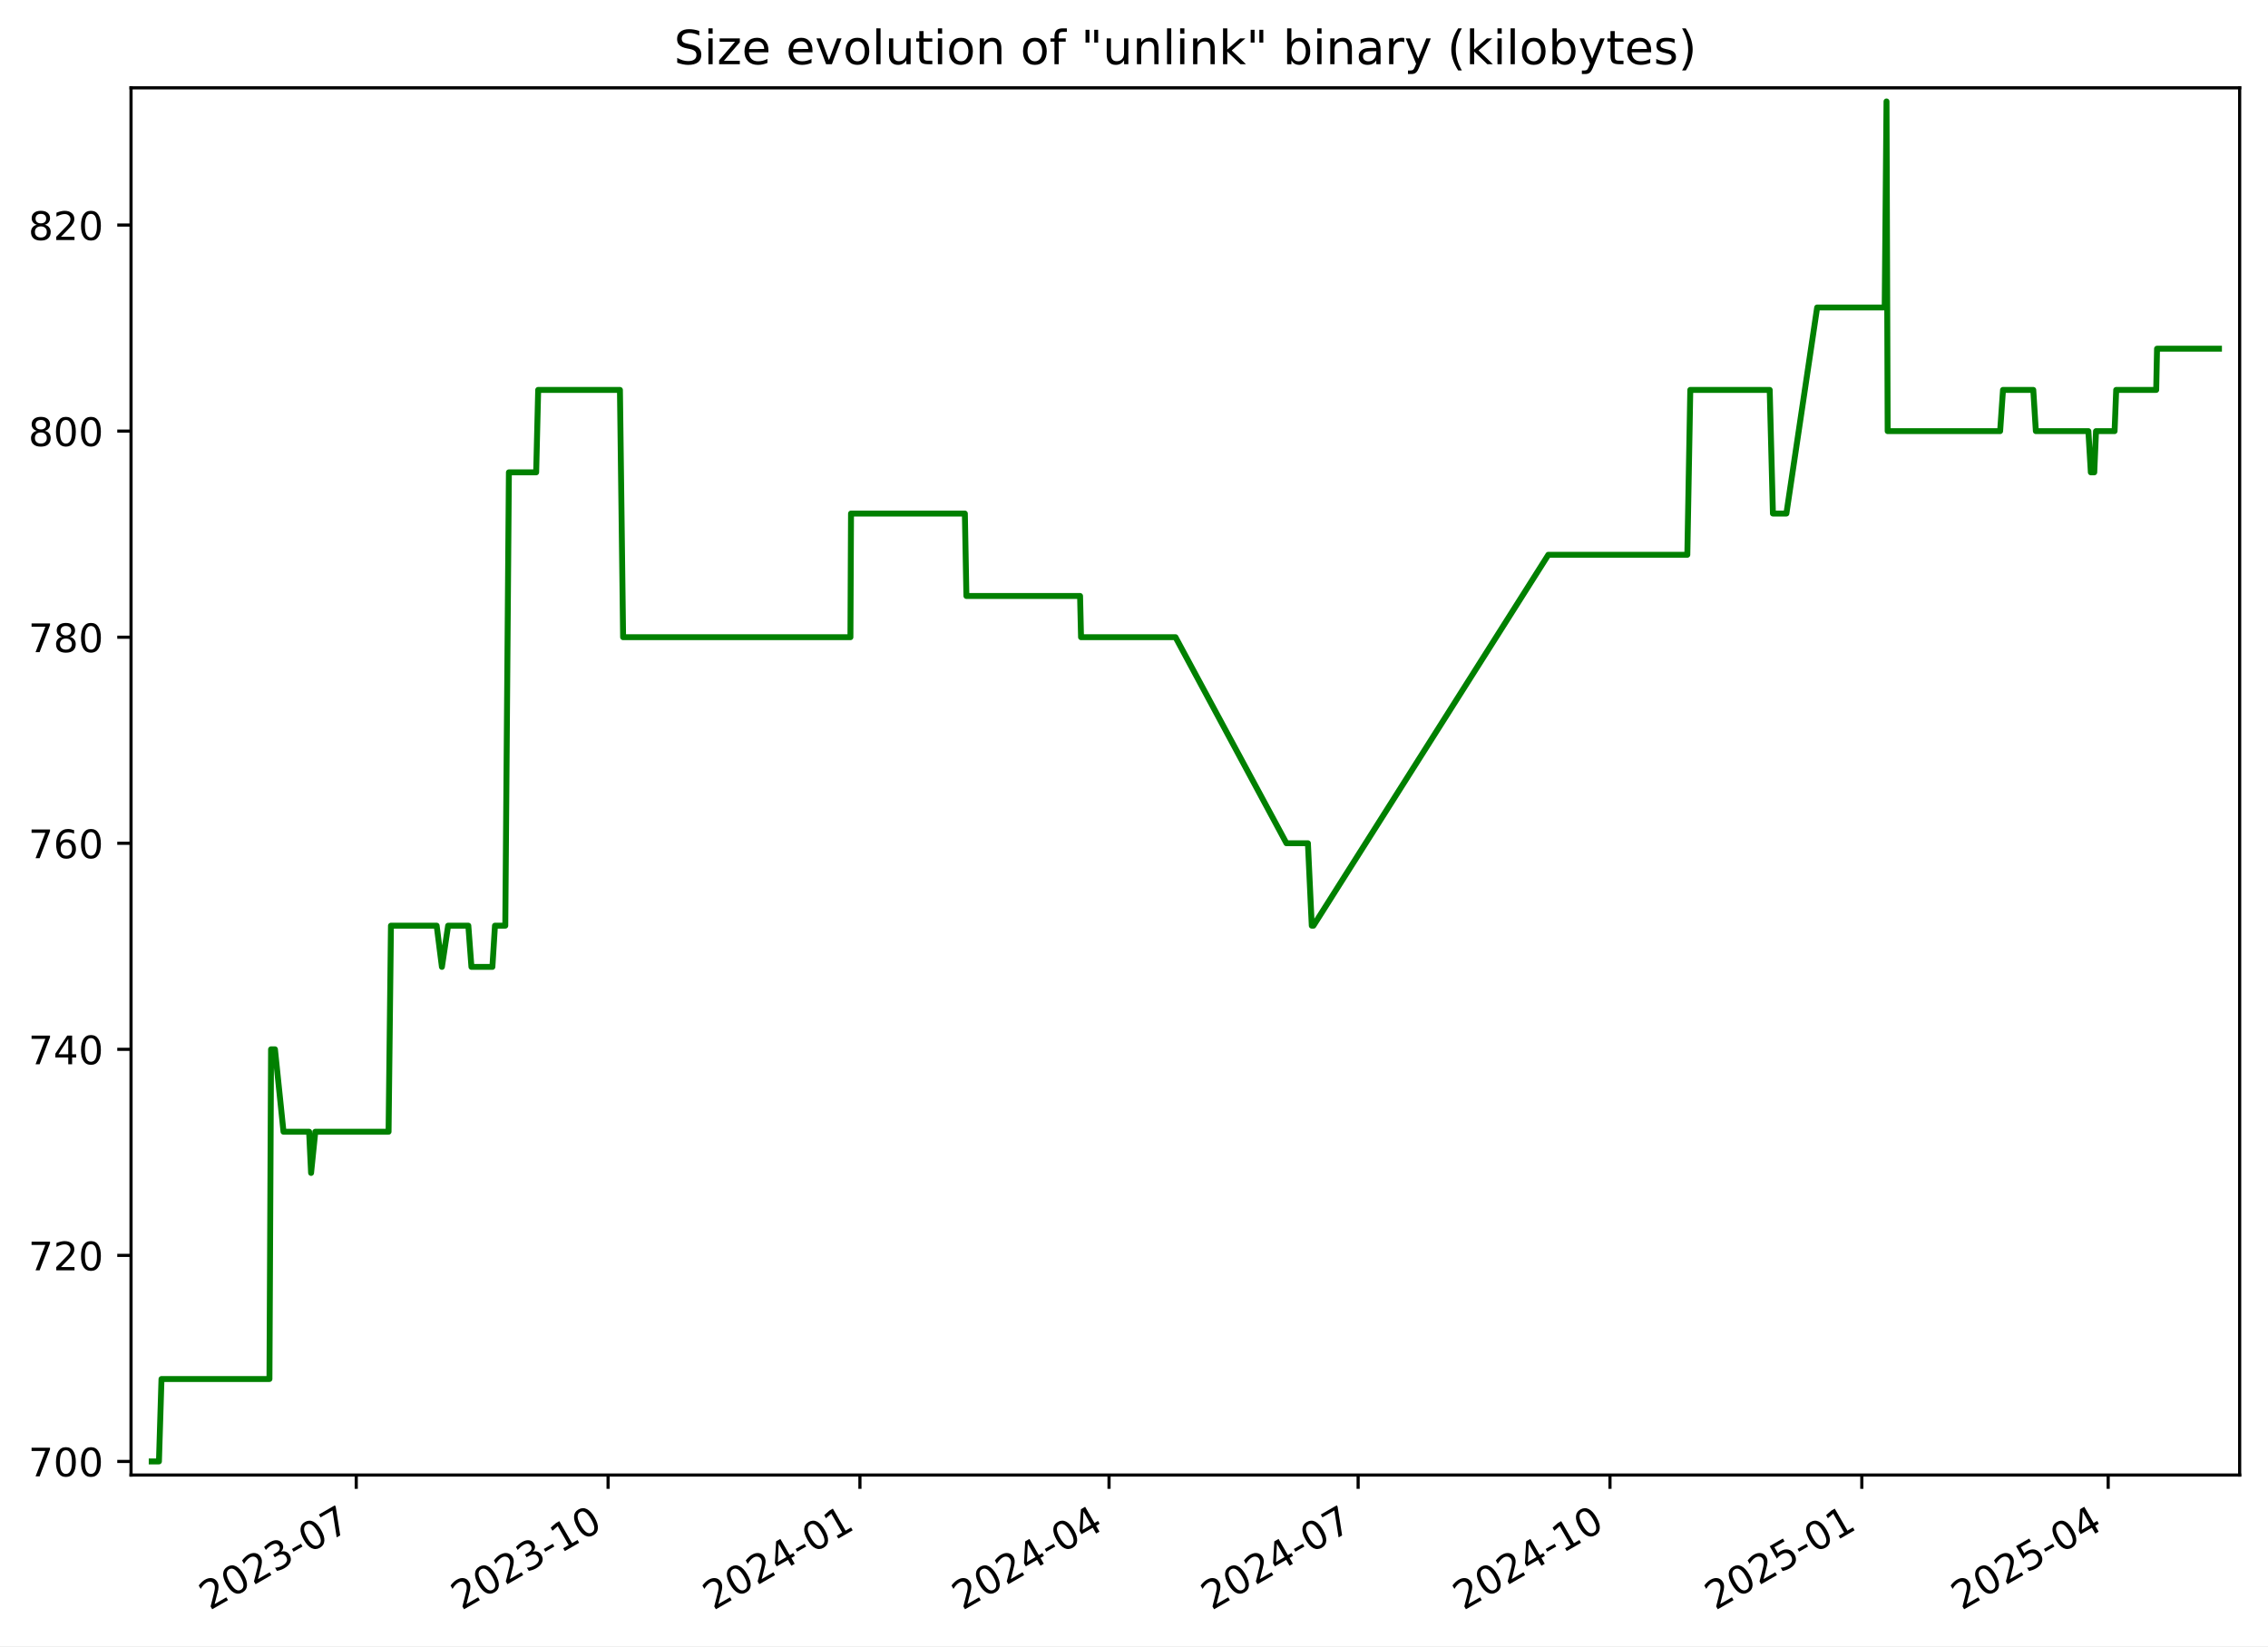
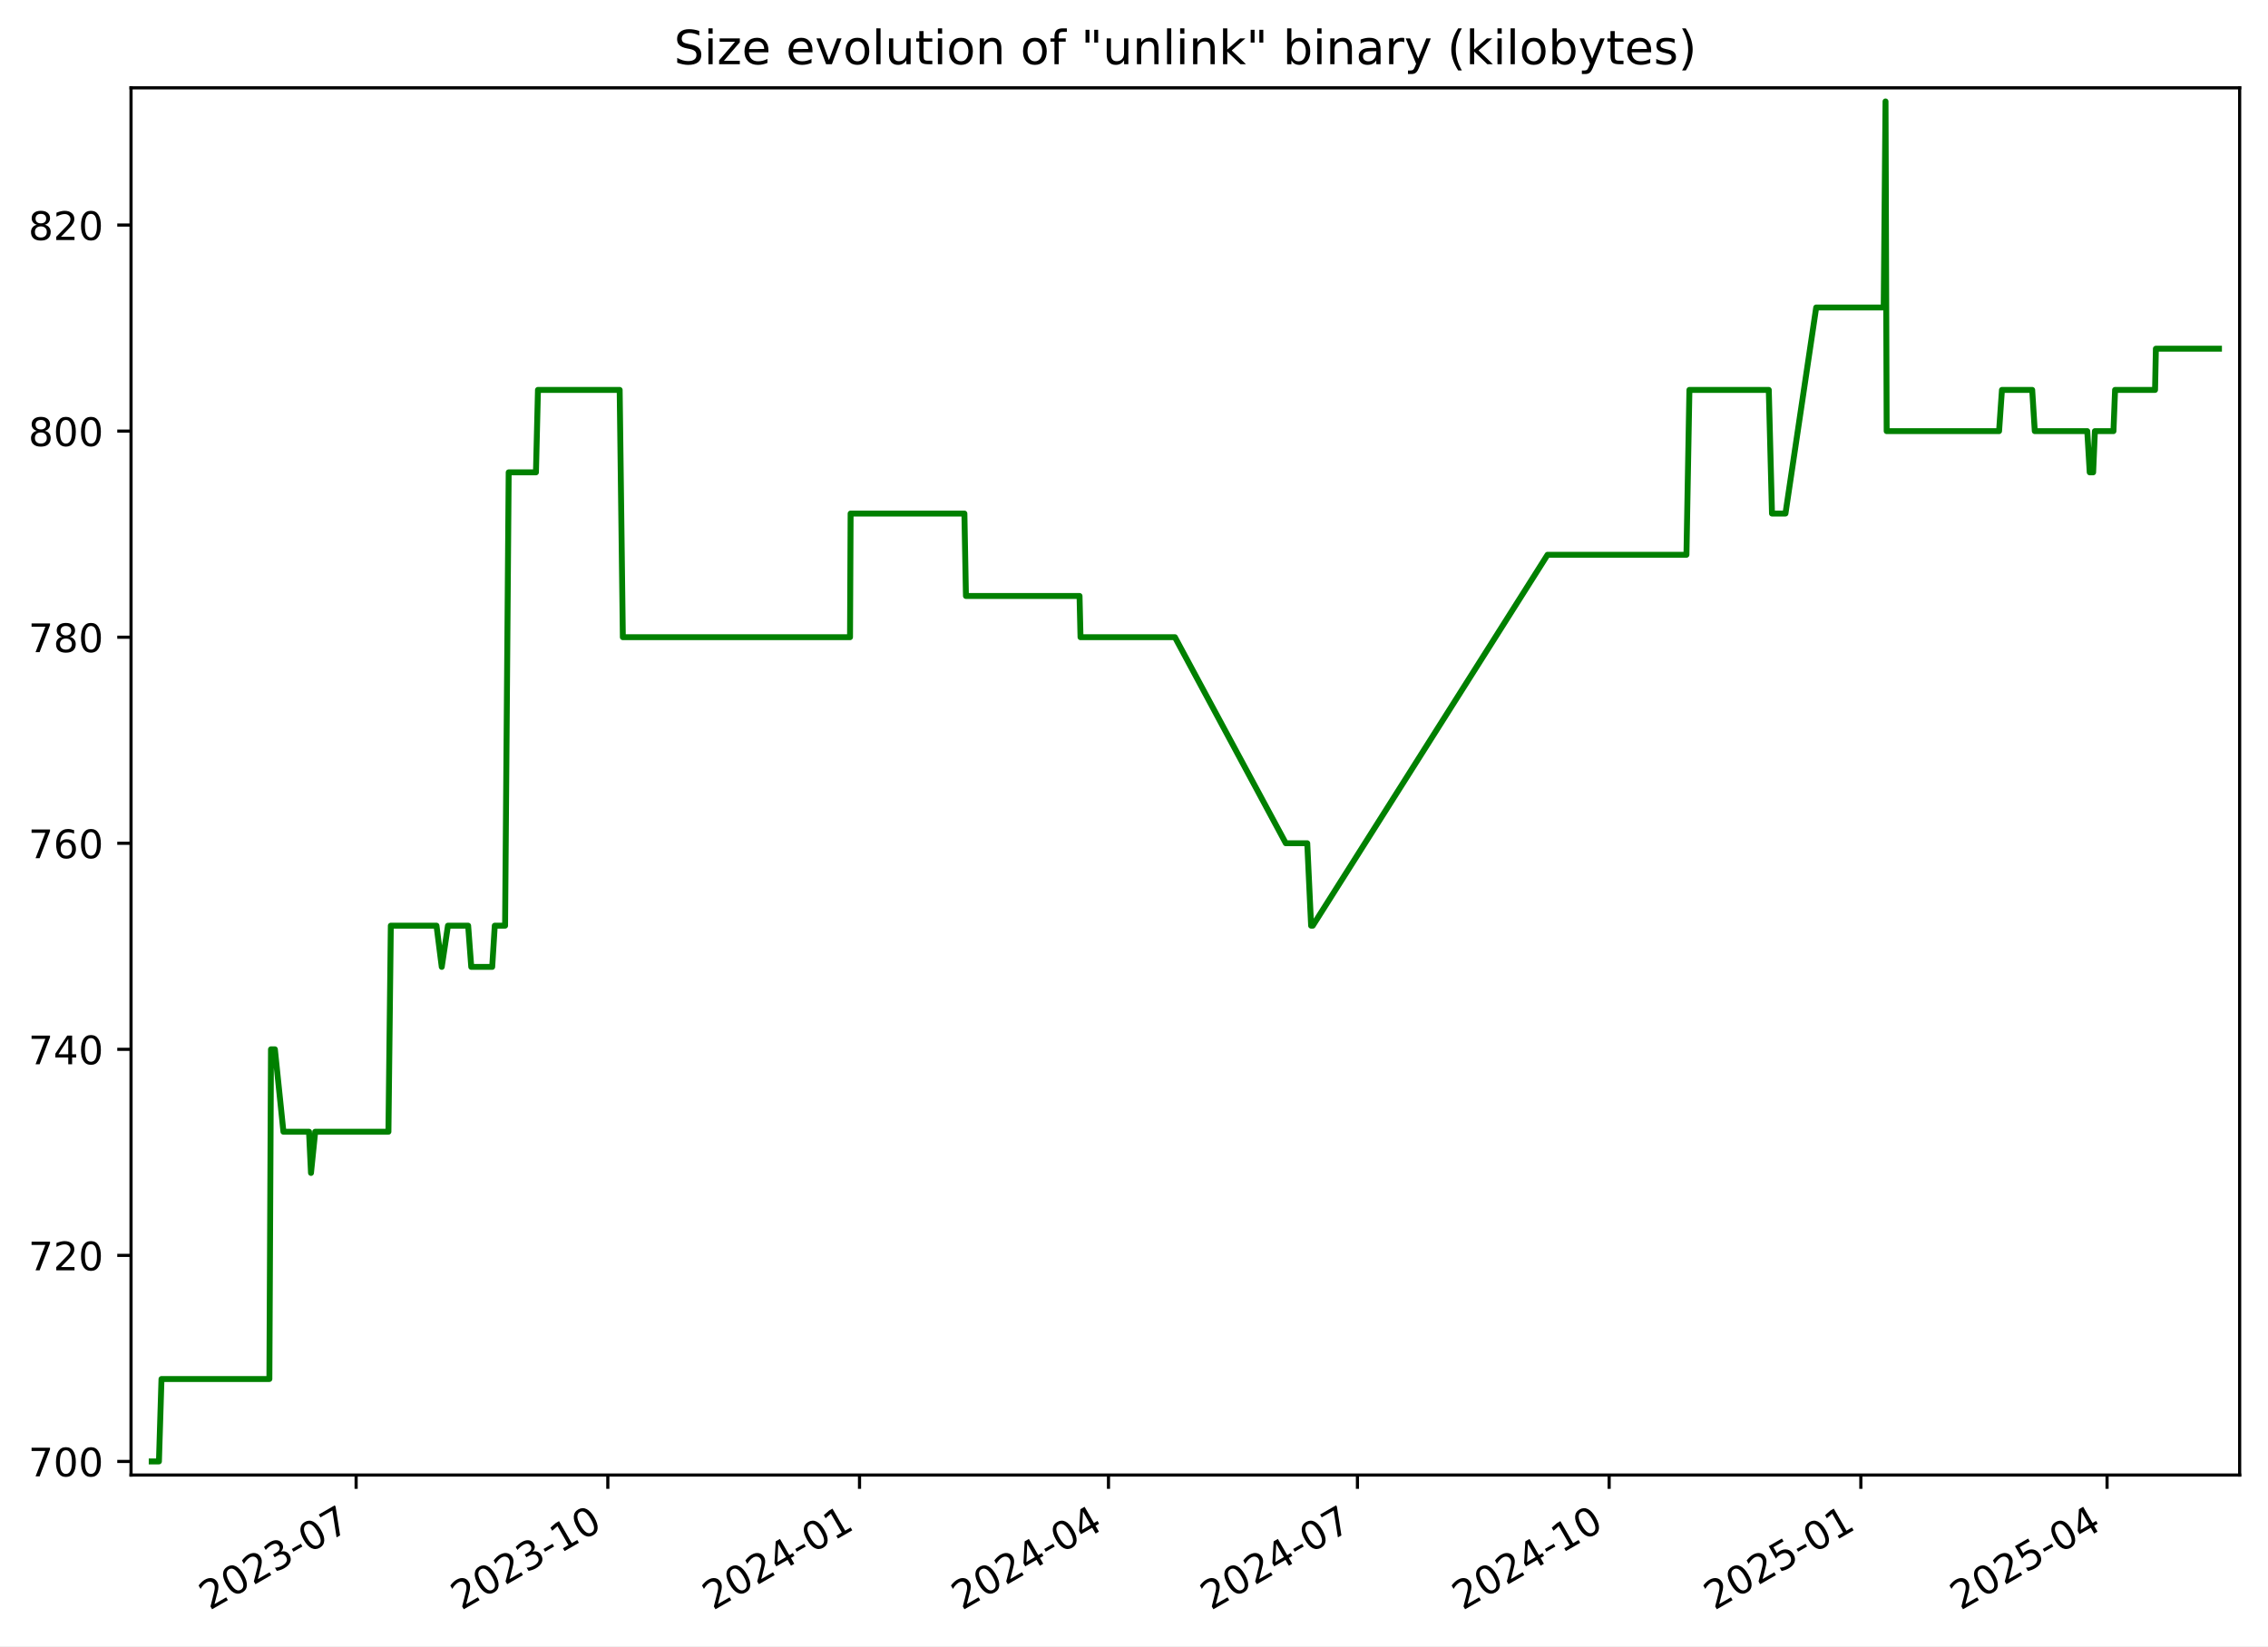
<svg xmlns="http://www.w3.org/2000/svg" xmlns:xlink="http://www.w3.org/1999/xlink" width="576.168pt" height="418.303pt" viewBox="0 0 576.168 418.303" version="1.1">
  <defs>
    <style type="text/css">*{stroke-linejoin: round; stroke-linecap: butt}</style>
  </defs>
  <g id="figure_1">
    <g id="patch_1">
      <path d="M -0 418.303  L 576.168 418.303  L 576.168 0  L -0 0  z " style="fill: #ffffff" />
    </g>
    <g id="axes_1">
      <g id="patch_2">
        <path d="M 33.288 374.83  L 568.967 374.83  L 568.967 22.318  L 33.288 22.318  z " style="fill: #ffffff" />
      </g>
      <g id="matplotlib.axis_1">
        <g id="xtick_1">
          <g id="line2d_1">
            <defs>
-               <path id="mf3958eefbb" d="M 0 0  L 0 3.5  " style="stroke: #000000; stroke-width: 0.8" />
+               <path id="m5e971778ae" d="M 0 0  L 0 3.5  " style="stroke: #000000; stroke-width: 0.8" />
            </defs>
            <g>
-               <use xlink:href="#mf3958eefbb" x="90.501" y="374.83" style="stroke: #000000; stroke-width: 0.8" />
+               <use xlink:href="#m5e971778ae" x="90.471" y="374.83" style="stroke: #000000; stroke-width: 0.8" />
            </g>
          </g>
          <g id="text_1">
-             <g transform="translate(53.27641 409.302) rotate(-30) scale(0.1 -0.1)">
+             <g transform="translate(53.24667 409.302) rotate(-30) scale(0.1 -0.1)">
              <defs>
                <path id="DejaVuSans-32" d="M 1228 531  L 3431 531  L 3431 0  L 469 0  L 469 531  Q 828 903 1448 1529  Q 2069 2156 2228 2338  Q 2531 2678 2651 2914  Q 2772 3150 2772 3378  Q 2772 3750 2511 3984  Q 2250 4219 1831 4219  Q 1534 4219 1204 4116  Q 875 4013 500 3803  L 500 4441  Q 881 4594 1212 4672  Q 1544 4750 1819 4750  Q 2544 4750 2975 4387  Q 3406 4025 3406 3419  Q 3406 3131 3298 2873  Q 3191 2616 2906 2266  Q 2828 2175 2409 1742  Q 1991 1309 1228 531  z " transform="scale(0.015625)" />
                <path id="DejaVuSans-30" d="M 2034 4250  Q 1547 4250 1301 3770  Q 1056 3291 1056 2328  Q 1056 1369 1301 889  Q 1547 409 2034 409  Q 2525 409 2770 889  Q 3016 1369 3016 2328  Q 3016 3291 2770 3770  Q 2525 4250 2034 4250  z M 2034 4750  Q 2819 4750 3233 4129  Q 3647 3509 3647 2328  Q 3647 1150 3233 529  Q 2819 -91 2034 -91  Q 1250 -91 836 529  Q 422 1150 422 2328  Q 422 3509 836 4129  Q 1250 4750 2034 4750  z " transform="scale(0.015625)" />
                <path id="DejaVuSans-33" d="M 2597 2516  Q 3050 2419 3304 2112  Q 3559 1806 3559 1356  Q 3559 666 3084 287  Q 2609 -91 1734 -91  Q 1441 -91 1130 -33  Q 819 25 488 141  L 488 750  Q 750 597 1062 519  Q 1375 441 1716 441  Q 2309 441 2620 675  Q 2931 909 2931 1356  Q 2931 1769 2642 2001  Q 2353 2234 1838 2234  L 1294 2234  L 1294 2753  L 1863 2753  Q 2328 2753 2575 2939  Q 2822 3125 2822 3475  Q 2822 3834 2567 4026  Q 2313 4219 1838 4219  Q 1578 4219 1281 4162  Q 984 4106 628 3988  L 628 4550  Q 988 4650 1302 4700  Q 1616 4750 1894 4750  Q 2613 4750 3031 4423  Q 3450 4097 3450 3541  Q 3450 3153 3228 2886  Q 3006 2619 2597 2516  z " transform="scale(0.015625)" />
                <path id="DejaVuSans-2d" d="M 313 2009  L 1997 2009  L 1997 1497  L 313 1497  L 313 2009  z " transform="scale(0.015625)" />
                <path id="DejaVuSans-37" d="M 525 4666  L 3525 4666  L 3525 4397  L 1831 0  L 1172 0  L 2766 4134  L 525 4134  L 525 4666  z " transform="scale(0.015625)" />
              </defs>
              <use xlink:href="#DejaVuSans-32" />
              <use xlink:href="#DejaVuSans-30" x="63.623" />
              <use xlink:href="#DejaVuSans-32" x="127.246" />
              <use xlink:href="#DejaVuSans-33" x="190.869" />
              <use xlink:href="#DejaVuSans-2d" x="254.492" />
              <use xlink:href="#DejaVuSans-30" x="290.576" />
              <use xlink:href="#DejaVuSans-37" x="354.199" />
            </g>
          </g>
        </g>
        <g id="xtick_2">
          <g id="line2d_2">
            <g>
-               <use xlink:href="#mf3958eefbb" x="154.48" y="374.83" style="stroke: #000000; stroke-width: 0.8" />
+               <use xlink:href="#m5e971778ae" x="154.413" y="374.83" style="stroke: #000000; stroke-width: 0.8" />
            </g>
          </g>
          <g id="text_2">
-             <g transform="translate(117.2548 409.302) rotate(-30) scale(0.1 -0.1)">
+             <g transform="translate(117.1884 409.302) rotate(-30) scale(0.1 -0.1)">
              <defs>
                <path id="DejaVuSans-31" d="M 794 531  L 1825 531  L 1825 4091  L 703 3866  L 703 4441  L 1819 4666  L 2450 4666  L 2450 531  L 3481 531  L 3481 0  L 794 0  L 794 531  z " transform="scale(0.015625)" />
              </defs>
              <use xlink:href="#DejaVuSans-32" />
              <use xlink:href="#DejaVuSans-30" x="63.623" />
              <use xlink:href="#DejaVuSans-32" x="127.246" />
              <use xlink:href="#DejaVuSans-33" x="190.869" />
              <use xlink:href="#DejaVuSans-2d" x="254.492" />
              <use xlink:href="#DejaVuSans-31" x="290.576" />
              <use xlink:href="#DejaVuSans-30" x="354.199" />
            </g>
          </g>
        </g>
        <g id="xtick_3">
          <g id="line2d_3">
            <g>
-               <use xlink:href="#mf3958eefbb" x="218.458" y="374.83" style="stroke: #000000; stroke-width: 0.8" />
+               <use xlink:href="#m5e971778ae" x="218.355" y="374.83" style="stroke: #000000; stroke-width: 0.8" />
            </g>
          </g>
          <g id="text_3">
-             <g transform="translate(181.2331 409.302) rotate(-30) scale(0.1 -0.1)">
+             <g transform="translate(181.1302 409.302) rotate(-30) scale(0.1 -0.1)">
              <defs>
                <path id="DejaVuSans-34" d="M 2419 4116  L 825 1625  L 2419 1625  L 2419 4116  z M 2253 4666  L 3047 4666  L 3047 1625  L 3713 1625  L 3713 1100  L 3047 1100  L 3047 0  L 2419 0  L 2419 1100  L 313 1100  L 313 1709  L 2253 4666  z " transform="scale(0.015625)" />
              </defs>
              <use xlink:href="#DejaVuSans-32" />
              <use xlink:href="#DejaVuSans-30" x="63.623" />
              <use xlink:href="#DejaVuSans-32" x="127.246" />
              <use xlink:href="#DejaVuSans-34" x="190.869" />
              <use xlink:href="#DejaVuSans-2d" x="254.492" />
              <use xlink:href="#DejaVuSans-30" x="290.576" />
              <use xlink:href="#DejaVuSans-31" x="354.199" />
            </g>
          </g>
        </g>
        <g id="xtick_4">
          <g id="line2d_4">
            <g>
-               <use xlink:href="#mf3958eefbb" x="281.741" y="374.83" style="stroke: #000000; stroke-width: 0.8" />
+               <use xlink:href="#m5e971778ae" x="281.602" y="374.83" style="stroke: #000000; stroke-width: 0.8" />
            </g>
          </g>
          <g id="text_4">
-             <g transform="translate(244.5161 409.302) rotate(-30) scale(0.1 -0.1)">
+             <g transform="translate(244.3769 409.302) rotate(-30) scale(0.1 -0.1)">
              <use xlink:href="#DejaVuSans-32" />
              <use xlink:href="#DejaVuSans-30" x="63.623" />
              <use xlink:href="#DejaVuSans-32" x="127.246" />
              <use xlink:href="#DejaVuSans-34" x="190.869" />
              <use xlink:href="#DejaVuSans-2d" x="254.492" />
              <use xlink:href="#DejaVuSans-30" x="290.576" />
              <use xlink:href="#DejaVuSans-34" x="354.199" />
            </g>
          </g>
        </g>
        <g id="xtick_5">
          <g id="line2d_5">
            <g>
-               <use xlink:href="#mf3958eefbb" x="345.024" y="374.83" style="stroke: #000000; stroke-width: 0.8" />
+               <use xlink:href="#m5e971778ae" x="344.848" y="374.83" style="stroke: #000000; stroke-width: 0.8" />
            </g>
          </g>
          <g id="text_5">
-             <g transform="translate(307.799 409.302) rotate(-30) scale(0.1 -0.1)">
+             <g transform="translate(307.6236 409.302) rotate(-30) scale(0.1 -0.1)">
              <use xlink:href="#DejaVuSans-32" />
              <use xlink:href="#DejaVuSans-30" x="63.623" />
              <use xlink:href="#DejaVuSans-32" x="127.246" />
              <use xlink:href="#DejaVuSans-34" x="190.869" />
              <use xlink:href="#DejaVuSans-2d" x="254.492" />
              <use xlink:href="#DejaVuSans-30" x="290.576" />
              <use xlink:href="#DejaVuSans-37" x="354.199" />
            </g>
          </g>
        </g>
        <g id="xtick_6">
          <g id="line2d_6">
            <g>
-               <use xlink:href="#mf3958eefbb" x="409.002" y="374.83" style="stroke: #000000; stroke-width: 0.8" />
+               <use xlink:href="#m5e971778ae" x="408.79" y="374.83" style="stroke: #000000; stroke-width: 0.8" />
            </g>
          </g>
          <g id="text_6">
-             <g transform="translate(371.7774 409.302) rotate(-30) scale(0.1 -0.1)">
+             <g transform="translate(371.5654 409.302) rotate(-30) scale(0.1 -0.1)">
              <use xlink:href="#DejaVuSans-32" />
              <use xlink:href="#DejaVuSans-30" x="63.623" />
              <use xlink:href="#DejaVuSans-32" x="127.246" />
              <use xlink:href="#DejaVuSans-34" x="190.869" />
              <use xlink:href="#DejaVuSans-2d" x="254.492" />
              <use xlink:href="#DejaVuSans-31" x="290.576" />
              <use xlink:href="#DejaVuSans-30" x="354.199" />
            </g>
          </g>
        </g>
        <g id="xtick_7">
          <g id="line2d_7">
            <g>
-               <use xlink:href="#mf3958eefbb" x="472.981" y="374.83" style="stroke: #000000; stroke-width: 0.8" />
+               <use xlink:href="#m5e971778ae" x="472.732" y="374.83" style="stroke: #000000; stroke-width: 0.8" />
            </g>
          </g>
          <g id="text_7">
-             <g transform="translate(435.7558 409.302) rotate(-30) scale(0.1 -0.1)">
+             <g transform="translate(435.5071 409.302) rotate(-30) scale(0.1 -0.1)">
              <defs>
                <path id="DejaVuSans-35" d="M 691 4666  L 3169 4666  L 3169 4134  L 1269 4134  L 1269 2991  Q 1406 3038 1543 3061  Q 1681 3084 1819 3084  Q 2600 3084 3056 2656  Q 3513 2228 3513 1497  Q 3513 744 3044 326  Q 2575 -91 1722 -91  Q 1428 -91 1123 -41  Q 819 9 494 109  L 494 744  Q 775 591 1075 516  Q 1375 441 1709 441  Q 2250 441 2565 725  Q 2881 1009 2881 1497  Q 2881 1984 2565 2268  Q 2250 2553 1709 2553  Q 1456 2553 1204 2497  Q 953 2441 691 2322  L 691 4666  z " transform="scale(0.015625)" />
              </defs>
              <use xlink:href="#DejaVuSans-32" />
              <use xlink:href="#DejaVuSans-30" x="63.623" />
              <use xlink:href="#DejaVuSans-32" x="127.246" />
              <use xlink:href="#DejaVuSans-35" x="190.869" />
              <use xlink:href="#DejaVuSans-2d" x="254.492" />
              <use xlink:href="#DejaVuSans-30" x="290.576" />
              <use xlink:href="#DejaVuSans-31" x="354.199" />
            </g>
          </g>
        </g>
        <g id="xtick_8">
          <g id="line2d_8">
            <g>
-               <use xlink:href="#mf3958eefbb" x="535.568" y="374.83" style="stroke: #000000; stroke-width: 0.8" />
+               <use xlink:href="#m5e971778ae" x="535.284" y="374.83" style="stroke: #000000; stroke-width: 0.8" />
            </g>
          </g>
          <g id="text_8">
-             <g transform="translate(498.3433 409.302) rotate(-30) scale(0.1 -0.1)">
+             <g transform="translate(498.0588 409.302) rotate(-30) scale(0.1 -0.1)">
              <use xlink:href="#DejaVuSans-32" />
              <use xlink:href="#DejaVuSans-30" x="63.623" />
              <use xlink:href="#DejaVuSans-32" x="127.246" />
              <use xlink:href="#DejaVuSans-35" x="190.869" />
              <use xlink:href="#DejaVuSans-2d" x="254.492" />
              <use xlink:href="#DejaVuSans-30" x="290.576" />
              <use xlink:href="#DejaVuSans-34" x="354.199" />
            </g>
          </g>
        </g>
      </g>
      <g id="matplotlib.axis_2">
        <g id="ytick_1">
          <g id="line2d_9">
            <defs>
-               <path id="md261cb8f0f" d="M 0 0  L -3.5 0  " style="stroke: #000000; stroke-width: 0.8" />
+               <path id="mc2d05b3747" d="M 0 0  L -3.5 0  " style="stroke: #000000; stroke-width: 0.8" />
            </defs>
            <g>
-               <use xlink:href="#md261cb8f0f" x="33.288" y="371.374" style="stroke: #000000; stroke-width: 0.8" />
+               <use xlink:href="#mc2d05b3747" x="33.288" y="371.374" style="stroke: #000000; stroke-width: 0.8" />
            </g>
          </g>
          <g id="text_9">
            <g transform="translate(7.2 375.1733) scale(0.1 -0.1)">
              <use xlink:href="#DejaVuSans-37" />
              <use xlink:href="#DejaVuSans-30" x="63.623" />
              <use xlink:href="#DejaVuSans-30" x="127.246" />
            </g>
          </g>
        </g>
        <g id="ytick_2">
          <g id="line2d_10">
            <g>
-               <use xlink:href="#md261cb8f0f" x="33.288" y="319.01" style="stroke: #000000; stroke-width: 0.8" />
+               <use xlink:href="#mc2d05b3747" x="33.288" y="319.01" style="stroke: #000000; stroke-width: 0.8" />
            </g>
          </g>
          <g id="text_10">
            <g transform="translate(7.2 322.8097) scale(0.1 -0.1)">
              <use xlink:href="#DejaVuSans-37" />
              <use xlink:href="#DejaVuSans-32" x="63.623" />
              <use xlink:href="#DejaVuSans-30" x="127.246" />
            </g>
          </g>
        </g>
        <g id="ytick_3">
          <g id="line2d_11">
            <g>
-               <use xlink:href="#md261cb8f0f" x="33.288" y="266.647" style="stroke: #000000; stroke-width: 0.8" />
+               <use xlink:href="#mc2d05b3747" x="33.288" y="266.647" style="stroke: #000000; stroke-width: 0.8" />
            </g>
          </g>
          <g id="text_11">
            <g transform="translate(7.2 270.4461) scale(0.1 -0.1)">
              <use xlink:href="#DejaVuSans-37" />
              <use xlink:href="#DejaVuSans-34" x="63.623" />
              <use xlink:href="#DejaVuSans-30" x="127.246" />
            </g>
          </g>
        </g>
        <g id="ytick_4">
          <g id="line2d_12">
            <g>
-               <use xlink:href="#md261cb8f0f" x="33.288" y="214.283" style="stroke: #000000; stroke-width: 0.8" />
+               <use xlink:href="#mc2d05b3747" x="33.288" y="214.283" style="stroke: #000000; stroke-width: 0.8" />
            </g>
          </g>
          <g id="text_12">
            <g transform="translate(7.2 218.0824) scale(0.1 -0.1)">
              <defs>
                <path id="DejaVuSans-36" d="M 2113 2584  Q 1688 2584 1439 2293  Q 1191 2003 1191 1497  Q 1191 994 1439 701  Q 1688 409 2113 409  Q 2538 409 2786 701  Q 3034 994 3034 1497  Q 3034 2003 2786 2293  Q 2538 2584 2113 2584  z M 3366 4563  L 3366 3988  Q 3128 4100 2886 4159  Q 2644 4219 2406 4219  Q 1781 4219 1451 3797  Q 1122 3375 1075 2522  Q 1259 2794 1537 2939  Q 1816 3084 2150 3084  Q 2853 3084 3261 2657  Q 3669 2231 3669 1497  Q 3669 778 3244 343  Q 2819 -91 2113 -91  Q 1303 -91 875 529  Q 447 1150 447 2328  Q 447 3434 972 4092  Q 1497 4750 2381 4750  Q 2619 4750 2861 4703  Q 3103 4656 3366 4563  z " transform="scale(0.015625)" />
              </defs>
              <use xlink:href="#DejaVuSans-37" />
              <use xlink:href="#DejaVuSans-36" x="63.623" />
              <use xlink:href="#DejaVuSans-30" x="127.246" />
            </g>
          </g>
        </g>
        <g id="ytick_5">
          <g id="line2d_13">
            <g>
-               <use xlink:href="#md261cb8f0f" x="33.288" y="161.92" style="stroke: #000000; stroke-width: 0.8" />
+               <use xlink:href="#mc2d05b3747" x="33.288" y="161.92" style="stroke: #000000; stroke-width: 0.8" />
            </g>
          </g>
          <g id="text_13">
            <g transform="translate(7.2 165.7188) scale(0.1 -0.1)">
              <defs>
                <path id="DejaVuSans-38" d="M 2034 2216  Q 1584 2216 1326 1975  Q 1069 1734 1069 1313  Q 1069 891 1326 650  Q 1584 409 2034 409  Q 2484 409 2743 651  Q 3003 894 3003 1313  Q 3003 1734 2745 1975  Q 2488 2216 2034 2216  z M 1403 2484  Q 997 2584 770 2862  Q 544 3141 544 3541  Q 544 4100 942 4425  Q 1341 4750 2034 4750  Q 2731 4750 3128 4425  Q 3525 4100 3525 3541  Q 3525 3141 3298 2862  Q 3072 2584 2669 2484  Q 3125 2378 3379 2068  Q 3634 1759 3634 1313  Q 3634 634 3220 271  Q 2806 -91 2034 -91  Q 1263 -91 848 271  Q 434 634 434 1313  Q 434 1759 690 2068  Q 947 2378 1403 2484  z M 1172 3481  Q 1172 3119 1398 2916  Q 1625 2713 2034 2713  Q 2441 2713 2670 2916  Q 2900 3119 2900 3481  Q 2900 3844 2670 4047  Q 2441 4250 2034 4250  Q 1625 4250 1398 4047  Q 1172 3844 1172 3481  z " transform="scale(0.015625)" />
              </defs>
              <use xlink:href="#DejaVuSans-37" />
              <use xlink:href="#DejaVuSans-38" x="63.623" />
              <use xlink:href="#DejaVuSans-30" x="127.246" />
            </g>
          </g>
        </g>
        <g id="ytick_6">
          <g id="line2d_14">
            <g>
-               <use xlink:href="#md261cb8f0f" x="33.288" y="109.556" style="stroke: #000000; stroke-width: 0.8" />
+               <use xlink:href="#mc2d05b3747" x="33.288" y="109.556" style="stroke: #000000; stroke-width: 0.8" />
            </g>
          </g>
          <g id="text_14">
            <g transform="translate(7.2 113.3552) scale(0.1 -0.1)">
              <use xlink:href="#DejaVuSans-38" />
              <use xlink:href="#DejaVuSans-30" x="63.623" />
              <use xlink:href="#DejaVuSans-30" x="127.246" />
            </g>
          </g>
        </g>
        <g id="ytick_7">
          <g id="line2d_15">
            <g>
-               <use xlink:href="#md261cb8f0f" x="33.288" y="57.192" style="stroke: #000000; stroke-width: 0.8" />
+               <use xlink:href="#mc2d05b3747" x="33.288" y="57.192" style="stroke: #000000; stroke-width: 0.8" />
            </g>
          </g>
          <g id="text_15">
            <g transform="translate(7.2 60.99153) scale(0.1 -0.1)">
              <use xlink:href="#DejaVuSans-38" />
              <use xlink:href="#DejaVuSans-32" x="63.623" />
              <use xlink:href="#DejaVuSans-30" x="127.246" />
            </g>
          </g>
        </g>
      </g>
      <g id="line2d_16">
-         <path d="M 38.539 371.374  L 40.38 371.374  L 41.024 350.429  L 68.452 350.429  L 68.859 266.647  L 69.852 266.647  L 72.02 287.592  L 78.528 287.592  L 79.029 298.065  L 80.1 287.592  L 98.714 287.592  L 99.319 235.229  L 110.932 235.229  L 112.265 245.701  L 113.842 235.229  L 118.978 235.229  L 119.765 245.701  L 125.091 245.701  L 125.743 235.229  L 128.366 235.229  L 129.281 120.029  L 136.211 120.029  L 136.722 99.083  L 157.491 99.083  L 158.297 161.92  L 216.045 161.92  L 216.195 130.501  L 245.117 130.501  L 245.508 151.447  L 274.383 151.447  L 274.63 161.92  L 298.626 161.92  L 326.812 214.283  L 332.267 214.283  L 333.246 235.229  L 333.67 235.229  L 393.345 140.974  L 428.654 140.974  L 429.406 99.083  L 449.581 99.083  L 450.397 130.501  L 453.821 130.501  L 461.632 78.138  L 478.791 78.138  L 479.255 25.774  L 479.547 109.556  L 508.119 109.556  L 508.849 99.083  L 516.54 99.083  L 517.194 109.556  L 530.536 109.556  L 531.16 120.029  L 532.031 120.029  L 532.477 109.556  L 537.195 109.556  L 537.604 99.083  L 547.767 99.083  L 547.979 88.61  L 563.716 88.61  L 563.716 88.61  " clip-path="url(#p22e910d9fc)" style="fill: none; stroke: #008000; stroke-width: 1.5; stroke-linecap: square" />
+         <path d="M 38.539 371.374  L 40.379 371.374  L 41.023 350.429  L 68.434 350.429  L 68.841 266.647  L 69.834 266.647  L 72.001 287.592  L 78.505 287.592  L 79.006 298.065  L 80.076 287.592  L 98.679 287.592  L 99.285 235.229  L 110.891 235.229  L 112.223 245.701  L 113.799 235.229  L 118.932 235.229  L 119.718 245.701  L 125.041 245.701  L 125.693 235.229  L 128.314 235.229  L 129.229 120.029  L 136.155 120.029  L 136.666 99.083  L 157.423 99.083  L 158.229 161.92  L 215.943 161.92  L 216.093 130.501  L 244.999 130.501  L 245.389 151.447  L 274.248 151.447  L 274.495 161.92  L 298.478 161.92  L 326.647 214.283  L 332.099 214.283  L 333.078 235.229  L 333.501 235.229  L 393.142 140.974  L 428.43 140.974  L 429.182 99.083  L 449.346 99.083  L 450.162 130.501  L 453.584 130.501  L 461.39 78.138  L 478.539 78.138  L 479.003 25.774  L 479.294 109.556  L 507.85 109.556  L 508.58 99.083  L 516.266 99.083  L 516.92 109.556  L 530.254 109.556  L 530.878 120.029  L 531.748 120.029  L 532.194 109.556  L 536.909 109.556  L 537.319 99.083  L 547.475 99.083  L 547.687 88.61  L 563.716 88.61  L 563.716 88.61  " clip-path="url(#p4aeccc24ed)" style="fill: none; stroke: #008000; stroke-width: 1.5; stroke-linecap: square" />
      </g>
      <g id="patch_3">
        <path d="M 33.288 374.83  L 33.288 22.318  " style="fill: none; stroke: #000000; stroke-width: 0.8; stroke-linejoin: miter; stroke-linecap: square" />
      </g>
      <g id="patch_4">
        <path d="M 568.967 374.83  L 568.967 22.318  " style="fill: none; stroke: #000000; stroke-width: 0.8; stroke-linejoin: miter; stroke-linecap: square" />
      </g>
      <g id="patch_5">
        <path d="M 33.288 374.83  L 568.967 374.83  " style="fill: none; stroke: #000000; stroke-width: 0.8; stroke-linejoin: miter; stroke-linecap: square" />
      </g>
      <g id="patch_6">
        <path d="M 33.288 22.318  L 568.967 22.318  " style="fill: none; stroke: #000000; stroke-width: 0.8; stroke-linejoin: miter; stroke-linecap: square" />
      </g>
      <g id="text_16">
        <g transform="translate(171.2163 16.31812) scale(0.12 -0.12)">
          <defs>
            <path id="DejaVuSans-53" d="M 3425 4513  L 3425 3897  Q 3066 4069 2747 4153  Q 2428 4238 2131 4238  Q 1616 4238 1336 4038  Q 1056 3838 1056 3469  Q 1056 3159 1242 3001  Q 1428 2844 1947 2747  L 2328 2669  Q 3034 2534 3370 2195  Q 3706 1856 3706 1288  Q 3706 609 3251 259  Q 2797 -91 1919 -91  Q 1588 -91 1214 -16  Q 841 59 441 206  L 441 856  Q 825 641 1194 531  Q 1563 422 1919 422  Q 2459 422 2753 634  Q 3047 847 3047 1241  Q 3047 1584 2836 1778  Q 2625 1972 2144 2069  L 1759 2144  Q 1053 2284 737 2584  Q 422 2884 422 3419  Q 422 4038 858 4394  Q 1294 4750 2059 4750  Q 2388 4750 2728 4690  Q 3069 4631 3425 4513  z " transform="scale(0.015625)" />
            <path id="DejaVuSans-69" d="M 603 3500  L 1178 3500  L 1178 0  L 603 0  L 603 3500  z M 603 4863  L 1178 4863  L 1178 4134  L 603 4134  L 603 4863  z " transform="scale(0.015625)" />
            <path id="DejaVuSans-7a" d="M 353 3500  L 3084 3500  L 3084 2975  L 922 459  L 3084 459  L 3084 0  L 275 0  L 275 525  L 2438 3041  L 353 3041  L 353 3500  z " transform="scale(0.015625)" />
            <path id="DejaVuSans-65" d="M 3597 1894  L 3597 1613  L 953 1613  Q 991 1019 1311 708  Q 1631 397 2203 397  Q 2534 397 2845 478  Q 3156 559 3463 722  L 3463 178  Q 3153 47 2828 -22  Q 2503 -91 2169 -91  Q 1331 -91 842 396  Q 353 884 353 1716  Q 353 2575 817 3079  Q 1281 3584 2069 3584  Q 2775 3584 3186 3129  Q 3597 2675 3597 1894  z M 3022 2063  Q 3016 2534 2758 2815  Q 2500 3097 2075 3097  Q 1594 3097 1305 2825  Q 1016 2553 972 2059  L 3022 2063  z " transform="scale(0.015625)" />
            <path id="DejaVuSans-20" transform="scale(0.015625)" />
            <path id="DejaVuSans-76" d="M 191 3500  L 800 3500  L 1894 563  L 2988 3500  L 3597 3500  L 2284 0  L 1503 0  L 191 3500  z " transform="scale(0.015625)" />
            <path id="DejaVuSans-6f" d="M 1959 3097  Q 1497 3097 1228 2736  Q 959 2375 959 1747  Q 959 1119 1226 758  Q 1494 397 1959 397  Q 2419 397 2687 759  Q 2956 1122 2956 1747  Q 2956 2369 2687 2733  Q 2419 3097 1959 3097  z M 1959 3584  Q 2709 3584 3137 3096  Q 3566 2609 3566 1747  Q 3566 888 3137 398  Q 2709 -91 1959 -91  Q 1206 -91 779 398  Q 353 888 353 1747  Q 353 2609 779 3096  Q 1206 3584 1959 3584  z " transform="scale(0.015625)" />
            <path id="DejaVuSans-6c" d="M 603 4863  L 1178 4863  L 1178 0  L 603 0  L 603 4863  z " transform="scale(0.015625)" />
            <path id="DejaVuSans-75" d="M 544 1381  L 544 3500  L 1119 3500  L 1119 1403  Q 1119 906 1312 657  Q 1506 409 1894 409  Q 2359 409 2629 706  Q 2900 1003 2900 1516  L 2900 3500  L 3475 3500  L 3475 0  L 2900 0  L 2900 538  Q 2691 219 2414 64  Q 2138 -91 1772 -91  Q 1169 -91 856 284  Q 544 659 544 1381  z M 1991 3584  L 1991 3584  z " transform="scale(0.015625)" />
            <path id="DejaVuSans-74" d="M 1172 4494  L 1172 3500  L 2356 3500  L 2356 3053  L 1172 3053  L 1172 1153  Q 1172 725 1289 603  Q 1406 481 1766 481  L 2356 481  L 2356 0  L 1766 0  Q 1100 0 847 248  Q 594 497 594 1153  L 594 3053  L 172 3053  L 172 3500  L 594 3500  L 594 4494  L 1172 4494  z " transform="scale(0.015625)" />
            <path id="DejaVuSans-6e" d="M 3513 2113  L 3513 0  L 2938 0  L 2938 2094  Q 2938 2591 2744 2837  Q 2550 3084 2163 3084  Q 1697 3084 1428 2787  Q 1159 2491 1159 1978  L 1159 0  L 581 0  L 581 3500  L 1159 3500  L 1159 2956  Q 1366 3272 1645 3428  Q 1925 3584 2291 3584  Q 2894 3584 3203 3211  Q 3513 2838 3513 2113  z " transform="scale(0.015625)" />
            <path id="DejaVuSans-66" d="M 2375 4863  L 2375 4384  L 1825 4384  Q 1516 4384 1395 4259  Q 1275 4134 1275 3809  L 1275 3500  L 2222 3500  L 2222 3053  L 1275 3053  L 1275 0  L 697 0  L 697 3053  L 147 3053  L 147 3500  L 697 3500  L 697 3744  Q 697 4328 969 4595  Q 1241 4863 1831 4863  L 2375 4863  z " transform="scale(0.015625)" />
            <path id="DejaVuSans-22" d="M 1147 4666  L 1147 2931  L 616 2931  L 616 4666  L 1147 4666  z M 2328 4666  L 2328 2931  L 1797 2931  L 1797 4666  L 2328 4666  z " transform="scale(0.015625)" />
            <path id="DejaVuSans-6b" d="M 581 4863  L 1159 4863  L 1159 1991  L 2875 3500  L 3609 3500  L 1753 1863  L 3688 0  L 2938 0  L 1159 1709  L 1159 0  L 581 0  L 581 4863  z " transform="scale(0.015625)" />
            <path id="DejaVuSans-62" d="M 3116 1747  Q 3116 2381 2855 2742  Q 2594 3103 2138 3103  Q 1681 3103 1420 2742  Q 1159 2381 1159 1747  Q 1159 1113 1420 752  Q 1681 391 2138 391  Q 2594 391 2855 752  Q 3116 1113 3116 1747  z M 1159 2969  Q 1341 3281 1617 3432  Q 1894 3584 2278 3584  Q 2916 3584 3314 3078  Q 3713 2572 3713 1747  Q 3713 922 3314 415  Q 2916 -91 2278 -91  Q 1894 -91 1617 61  Q 1341 213 1159 525  L 1159 0  L 581 0  L 581 4863  L 1159 4863  L 1159 2969  z " transform="scale(0.015625)" />
            <path id="DejaVuSans-61" d="M 2194 1759  Q 1497 1759 1228 1600  Q 959 1441 959 1056  Q 959 750 1161 570  Q 1363 391 1709 391  Q 2188 391 2477 730  Q 2766 1069 2766 1631  L 2766 1759  L 2194 1759  z M 3341 1997  L 3341 0  L 2766 0  L 2766 531  Q 2569 213 2275 61  Q 1981 -91 1556 -91  Q 1019 -91 701 211  Q 384 513 384 1019  Q 384 1609 779 1909  Q 1175 2209 1959 2209  L 2766 2209  L 2766 2266  Q 2766 2663 2505 2880  Q 2244 3097 1772 3097  Q 1472 3097 1187 3025  Q 903 2953 641 2809  L 641 3341  Q 956 3463 1253 3523  Q 1550 3584 1831 3584  Q 2591 3584 2966 3190  Q 3341 2797 3341 1997  z " transform="scale(0.015625)" />
            <path id="DejaVuSans-72" d="M 2631 2963  Q 2534 3019 2420 3045  Q 2306 3072 2169 3072  Q 1681 3072 1420 2755  Q 1159 2438 1159 1844  L 1159 0  L 581 0  L 581 3500  L 1159 3500  L 1159 2956  Q 1341 3275 1631 3429  Q 1922 3584 2338 3584  Q 2397 3584 2469 3576  Q 2541 3569 2628 3553  L 2631 2963  z " transform="scale(0.015625)" />
            <path id="DejaVuSans-79" d="M 2059 -325  Q 1816 -950 1584 -1140  Q 1353 -1331 966 -1331  L 506 -1331  L 506 -850  L 844 -850  Q 1081 -850 1212 -737  Q 1344 -625 1503 -206  L 1606 56  L 191 3500  L 800 3500  L 1894 763  L 2988 3500  L 3597 3500  L 2059 -325  z " transform="scale(0.015625)" />
            <path id="DejaVuSans-28" d="M 1984 4856  Q 1566 4138 1362 3434  Q 1159 2731 1159 2009  Q 1159 1288 1364 580  Q 1569 -128 1984 -844  L 1484 -844  Q 1016 -109 783 600  Q 550 1309 550 2009  Q 550 2706 781 3412  Q 1013 4119 1484 4856  L 1984 4856  z " transform="scale(0.015625)" />
            <path id="DejaVuSans-73" d="M 2834 3397  L 2834 2853  Q 2591 2978 2328 3040  Q 2066 3103 1784 3103  Q 1356 3103 1142 2972  Q 928 2841 928 2578  Q 928 2378 1081 2264  Q 1234 2150 1697 2047  L 1894 2003  Q 2506 1872 2764 1633  Q 3022 1394 3022 966  Q 3022 478 2636 193  Q 2250 -91 1575 -91  Q 1294 -91 989 -36  Q 684 19 347 128  L 347 722  Q 666 556 975 473  Q 1284 391 1588 391  Q 1994 391 2212 530  Q 2431 669 2431 922  Q 2431 1156 2273 1281  Q 2116 1406 1581 1522  L 1381 1569  Q 847 1681 609 1914  Q 372 2147 372 2553  Q 372 3047 722 3315  Q 1072 3584 1716 3584  Q 2034 3584 2315 3537  Q 2597 3491 2834 3397  z " transform="scale(0.015625)" />
            <path id="DejaVuSans-29" d="M 513 4856  L 1013 4856  Q 1481 4119 1714 3412  Q 1947 2706 1947 2009  Q 1947 1309 1714 600  Q 1481 -109 1013 -844  L 513 -844  Q 928 -128 1133 580  Q 1338 1288 1338 2009  Q 1338 2731 1133 3434  Q 928 4138 513 4856  z " transform="scale(0.015625)" />
          </defs>
          <use xlink:href="#DejaVuSans-53" />
          <use xlink:href="#DejaVuSans-69" x="63.477" />
          <use xlink:href="#DejaVuSans-7a" x="91.26" />
          <use xlink:href="#DejaVuSans-65" x="143.75" />
          <use xlink:href="#DejaVuSans-20" x="205.273" />
          <use xlink:href="#DejaVuSans-65" x="237.061" />
          <use xlink:href="#DejaVuSans-76" x="298.584" />
          <use xlink:href="#DejaVuSans-6f" x="357.764" />
          <use xlink:href="#DejaVuSans-6c" x="418.945" />
          <use xlink:href="#DejaVuSans-75" x="446.729" />
          <use xlink:href="#DejaVuSans-74" x="510.107" />
          <use xlink:href="#DejaVuSans-69" x="549.316" />
          <use xlink:href="#DejaVuSans-6f" x="577.1" />
          <use xlink:href="#DejaVuSans-6e" x="638.281" />
          <use xlink:href="#DejaVuSans-20" x="701.66" />
          <use xlink:href="#DejaVuSans-6f" x="733.447" />
          <use xlink:href="#DejaVuSans-66" x="794.629" />
          <use xlink:href="#DejaVuSans-20" x="829.834" />
          <use xlink:href="#DejaVuSans-22" x="861.621" />
          <use xlink:href="#DejaVuSans-75" x="907.617" />
          <use xlink:href="#DejaVuSans-6e" x="970.996" />
          <use xlink:href="#DejaVuSans-6c" x="1034.375" />
          <use xlink:href="#DejaVuSans-69" x="1062.158" />
          <use xlink:href="#DejaVuSans-6e" x="1089.941" />
          <use xlink:href="#DejaVuSans-6b" x="1153.32" />
          <use xlink:href="#DejaVuSans-22" x="1211.23" />
          <use xlink:href="#DejaVuSans-20" x="1257.227" />
          <use xlink:href="#DejaVuSans-62" x="1289.014" />
          <use xlink:href="#DejaVuSans-69" x="1352.49" />
          <use xlink:href="#DejaVuSans-6e" x="1380.273" />
          <use xlink:href="#DejaVuSans-61" x="1443.652" />
          <use xlink:href="#DejaVuSans-72" x="1504.932" />
          <use xlink:href="#DejaVuSans-79" x="1546.045" />
          <use xlink:href="#DejaVuSans-20" x="1605.225" />
          <use xlink:href="#DejaVuSans-28" x="1637.012" />
          <use xlink:href="#DejaVuSans-6b" x="1676.025" />
          <use xlink:href="#DejaVuSans-69" x="1733.936" />
          <use xlink:href="#DejaVuSans-6c" x="1761.719" />
          <use xlink:href="#DejaVuSans-6f" x="1789.502" />
          <use xlink:href="#DejaVuSans-62" x="1850.684" />
          <use xlink:href="#DejaVuSans-79" x="1914.16" />
          <use xlink:href="#DejaVuSans-74" x="1973.34" />
          <use xlink:href="#DejaVuSans-65" x="2012.549" />
          <use xlink:href="#DejaVuSans-73" x="2074.072" />
          <use xlink:href="#DejaVuSans-29" x="2126.172" />
        </g>
      </g>
    </g>
  </g>
  <defs>
-     <clipPath id="p22e910d9fc">
+     <clipPath id="p4aeccc24ed">
      <rect x="33.288" y="22.318" width="535.68" height="352.512" />
    </clipPath>
  </defs>
</svg>
